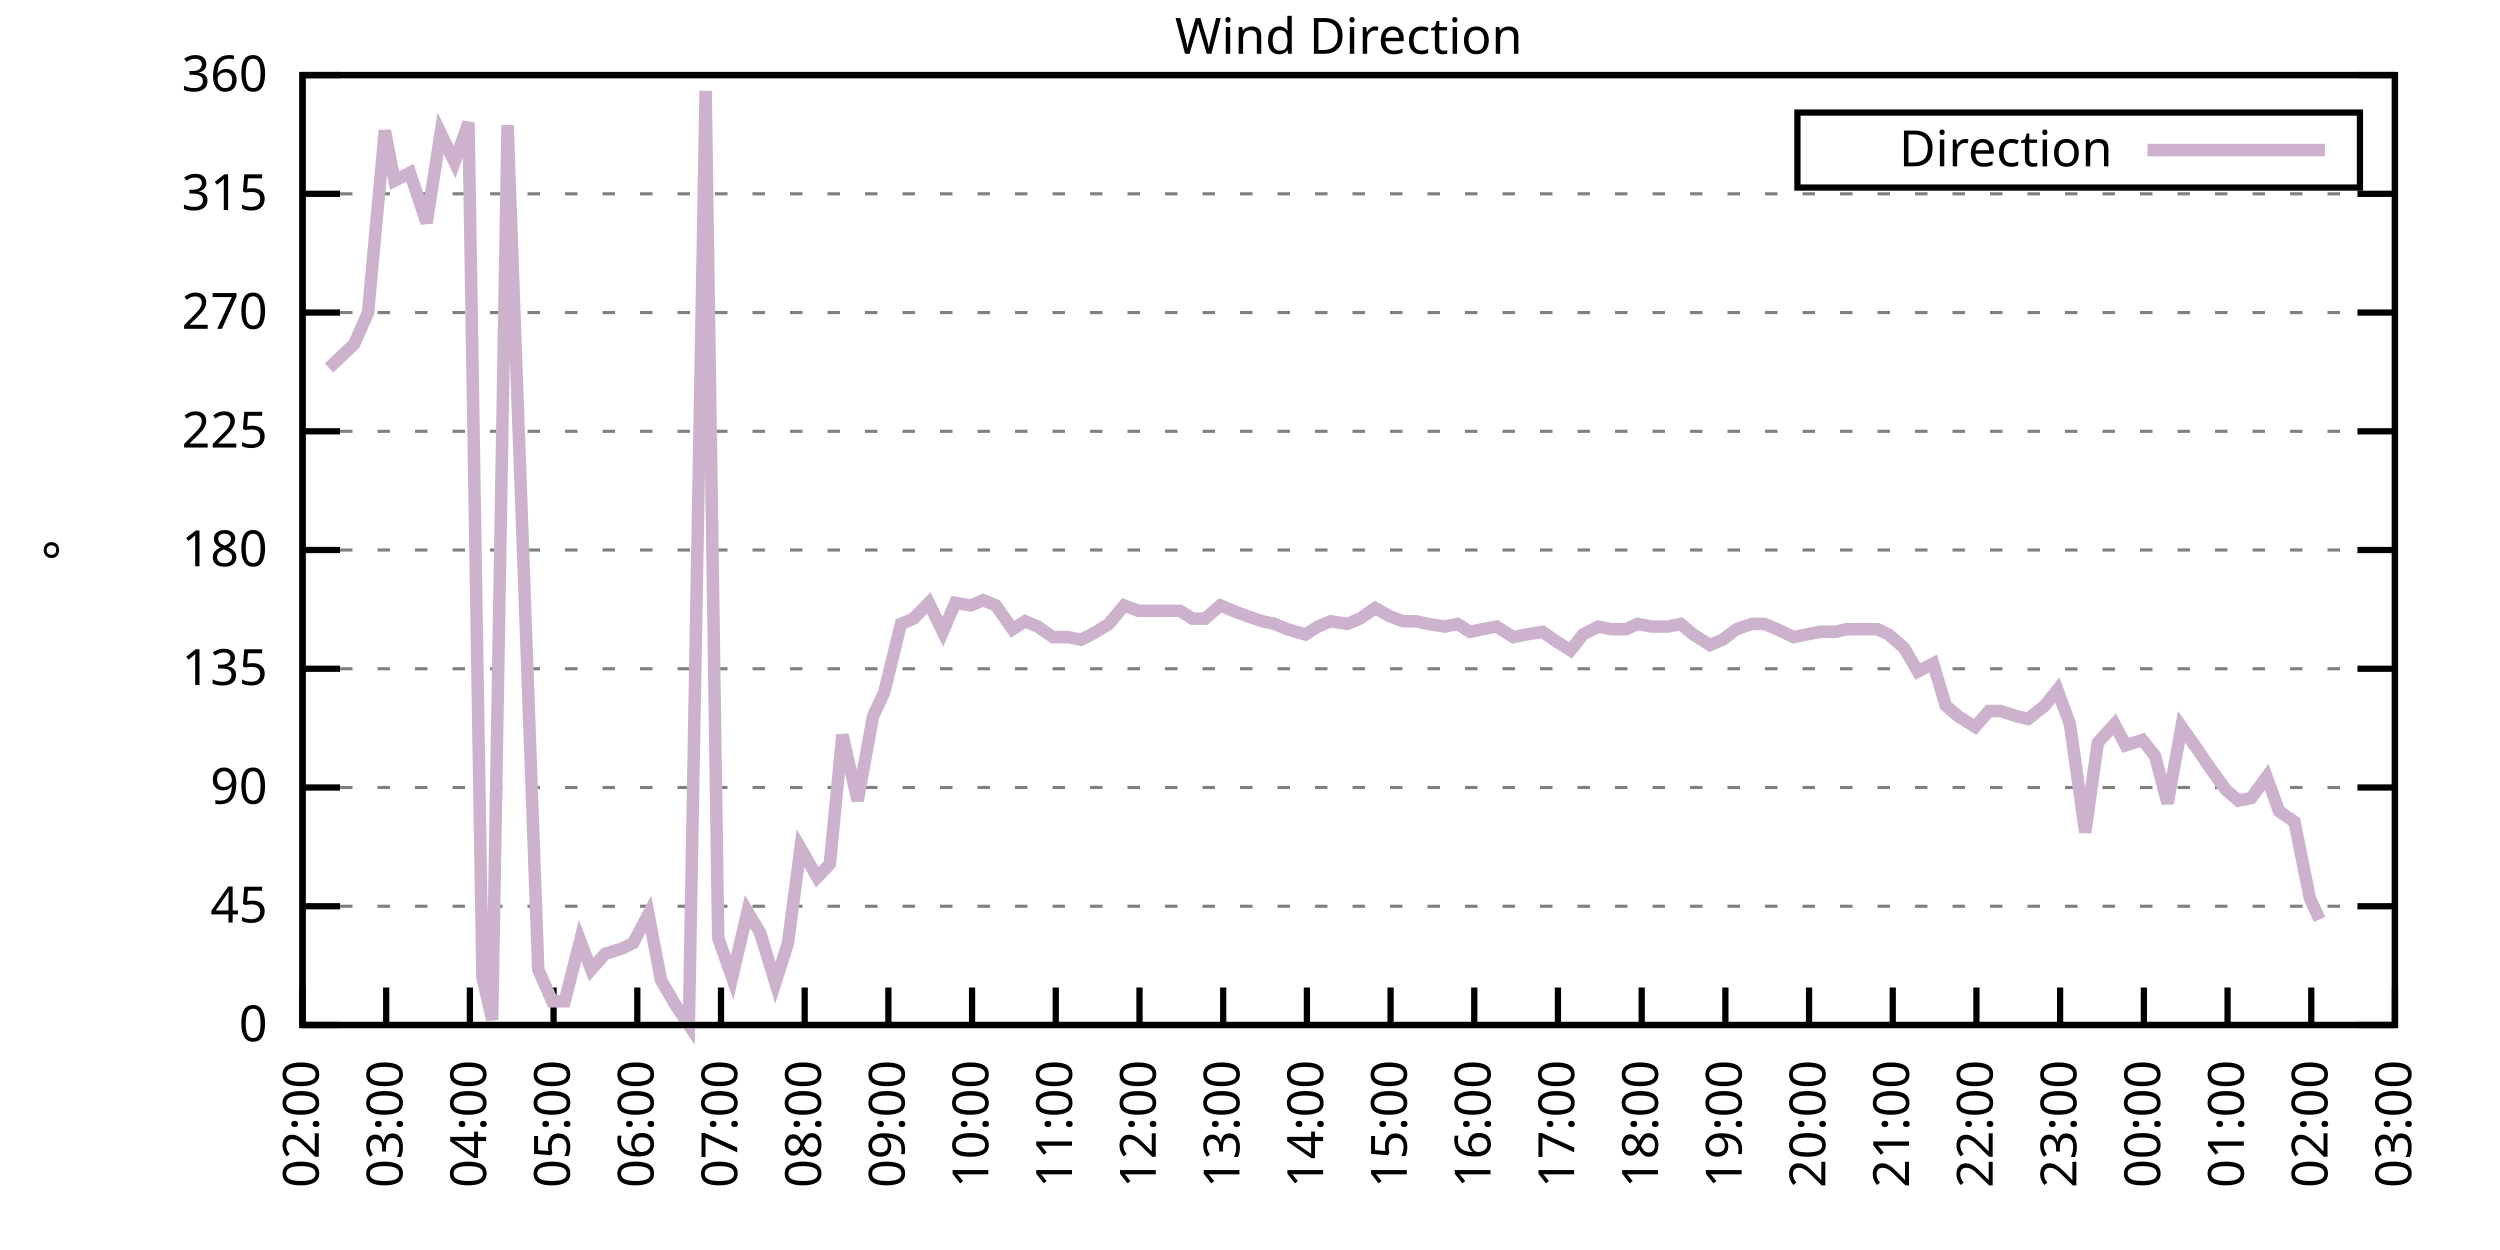
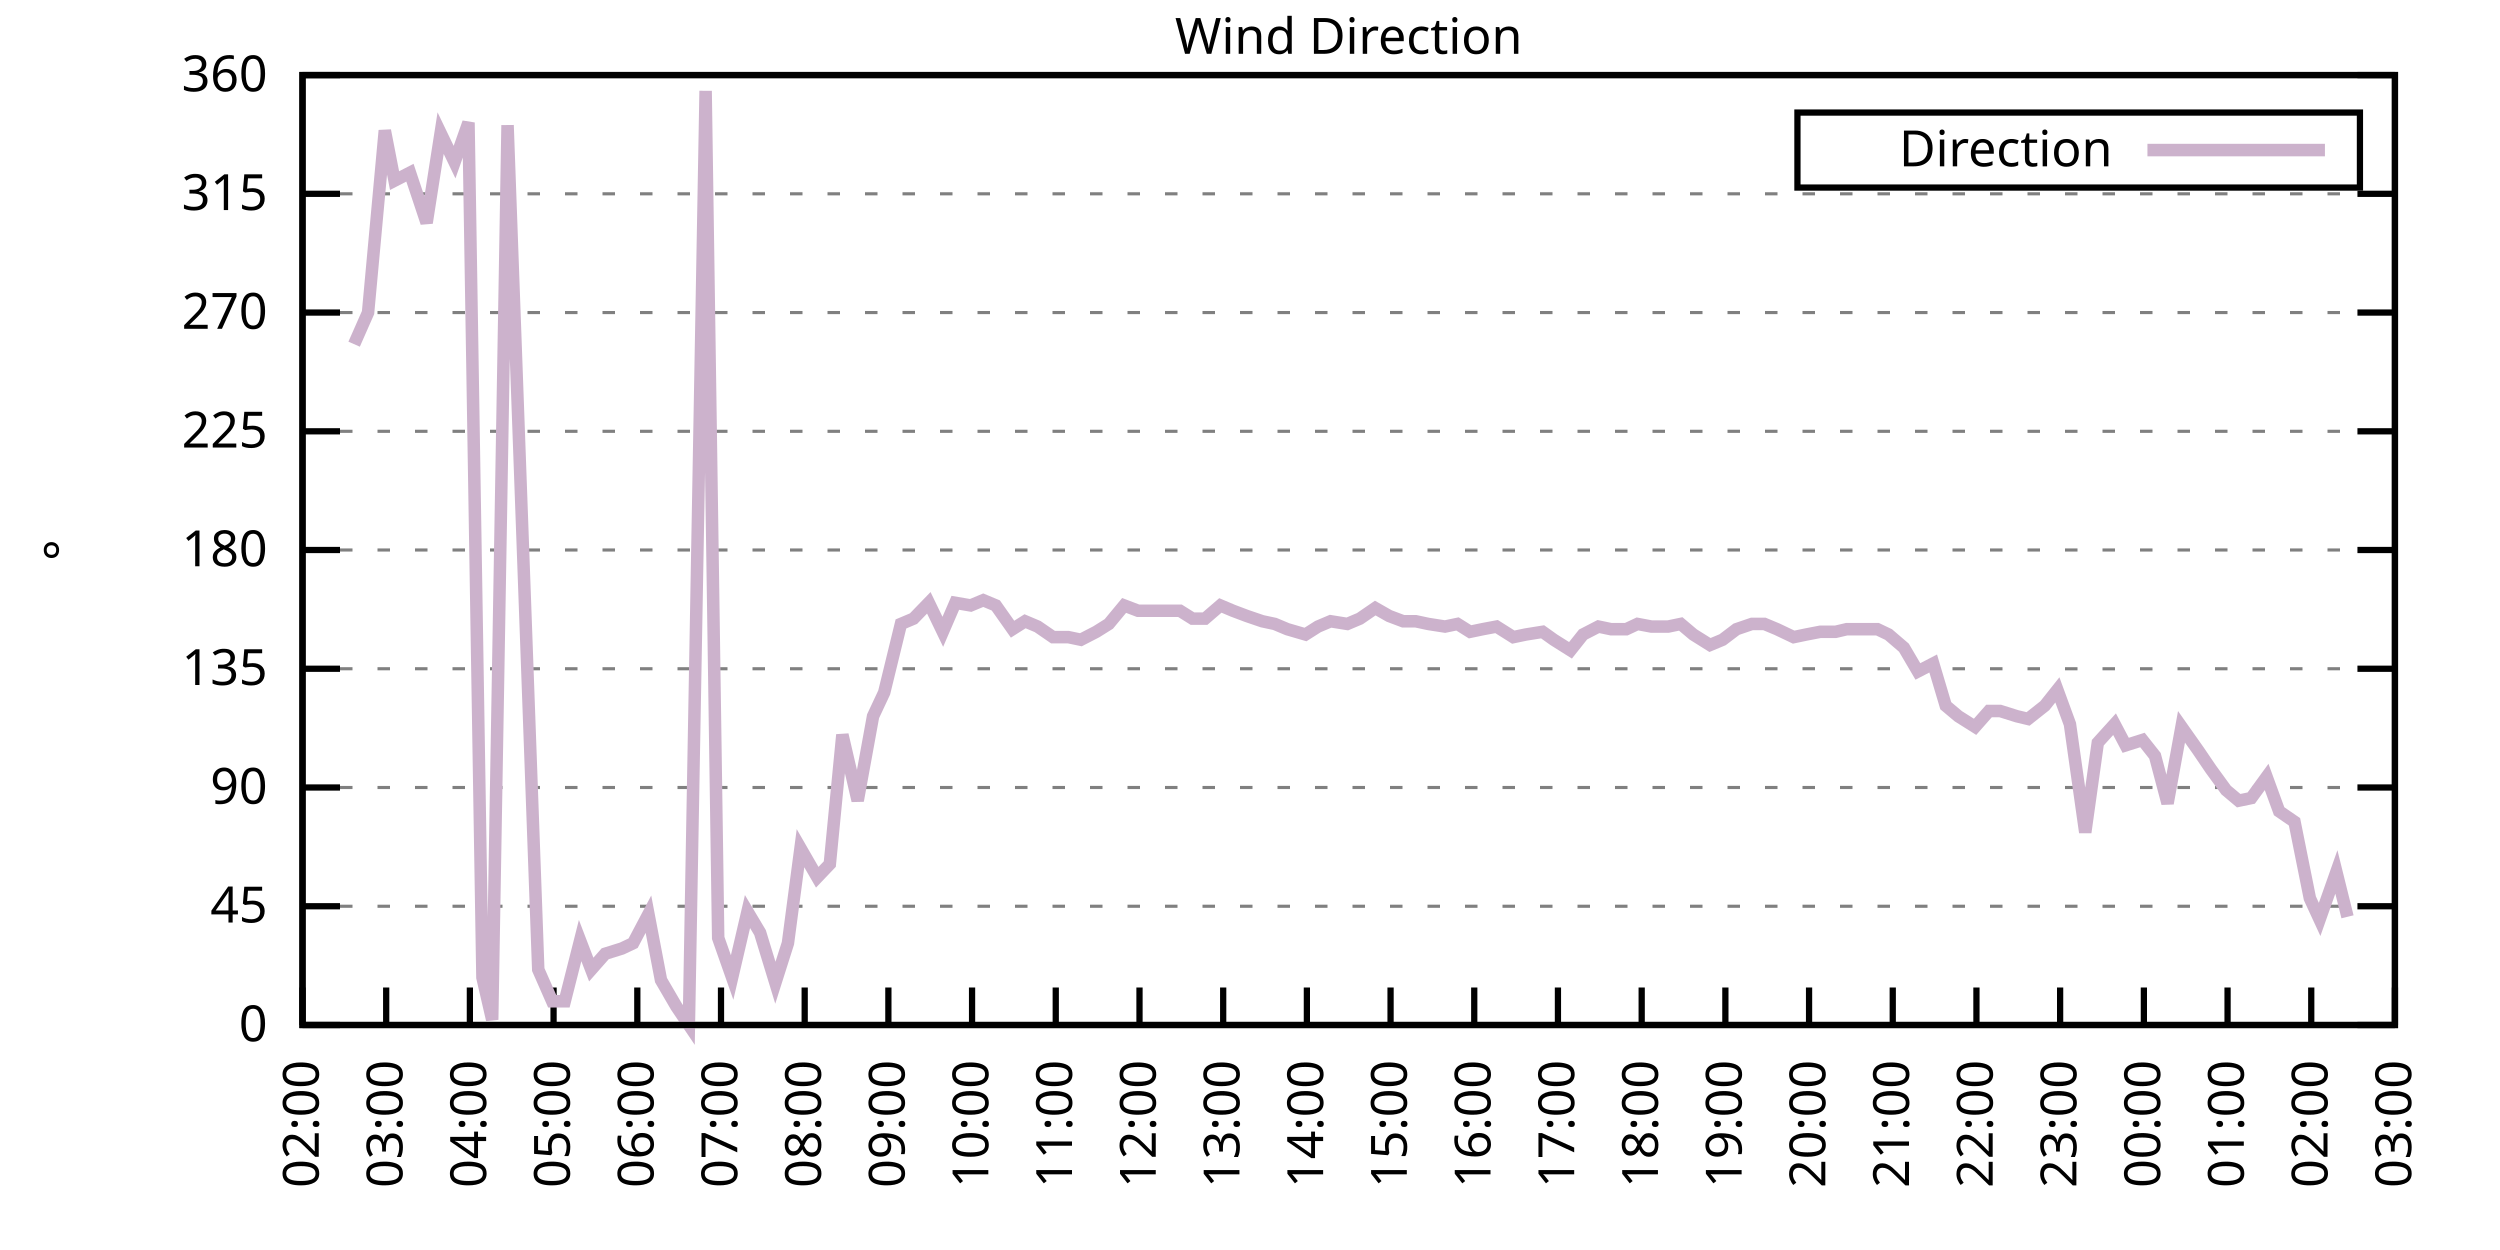
<svg xmlns="http://www.w3.org/2000/svg" xmlns:xlink="http://www.w3.org/1999/xlink" width="400" height="200" viewBox="0 0 400 200">
  <g id="gnuplot_canvas">
    <rect x="0" y="0" width="400" height="200" fill="none" />
    <defs>
      <circle id="gpDot" r="0.5" stroke-width="0.5" stroke="currentColor" />
      <path id="gpPt0" stroke-width="0.333" stroke="currentColor" d="M-1,0 h2 M0,-1 v2" />
      <path id="gpPt1" stroke-width="0.333" stroke="currentColor" d="M-1,-1 L1,1 M1,-1 L-1,1" />
      <path id="gpPt2" stroke-width="0.333" stroke="currentColor" d="M-1,0 L1,0 M0,-1 L0,1 M-1,-1 L1,1 M-1,1 L1,-1" />
      <rect id="gpPt3" stroke-width="0.333" stroke="currentColor" x="-1" y="-1" width="2" height="2" />
      <rect id="gpPt4" stroke-width="0.333" stroke="currentColor" fill="currentColor" x="-1" y="-1" width="2" height="2" />
      <circle id="gpPt5" stroke-width="0.333" stroke="currentColor" cx="0" cy="0" r="1" />
      <use xlink:href="#gpPt5" id="gpPt6" fill="currentColor" stroke="none" />
      <path id="gpPt7" stroke-width="0.333" stroke="currentColor" d="M0,-1.33 L-1.33,0.67 L1.33,0.67 z" />
      <use xlink:href="#gpPt7" id="gpPt8" fill="currentColor" stroke="none" />
      <use xlink:href="#gpPt7" id="gpPt9" stroke="currentColor" transform="rotate(180)" />
      <use xlink:href="#gpPt9" id="gpPt10" fill="currentColor" stroke="none" />
      <use xlink:href="#gpPt3" id="gpPt11" stroke="currentColor" transform="rotate(45)" />
      <use xlink:href="#gpPt11" id="gpPt12" fill="currentColor" stroke="none" />
      <path id="gpPt13" stroke-width="0.333" stroke="currentColor" d="M0,1.330 L1.265,0.411 L0.782,-1.067 L-0.782,-1.076 L-1.265,0.411 z" />
      <use xlink:href="#gpPt13" id="gpPt14" fill="currentColor" stroke="none" />
      <filter id="textbox" filterUnits="objectBoundingBox" x="0" y="0" height="1" width="1">
        <feFlood flood-color="white" flood-opacity="1" result="bgnd" />
        <feComposite in="SourceGraphic" in2="bgnd" operator="atop" />
      </filter>
      <filter id="greybox" filterUnits="objectBoundingBox" x="0" y="0" height="1" width="1">
        <feFlood flood-color="lightgrey" flood-opacity="1" result="grey" />
        <feComposite in="SourceGraphic" in2="grey" operator="atop" />
      </filter>
    </defs>
    <g fill="none" color="white" stroke="currentColor" stroke-width="1.00" stroke-linecap="butt" stroke-linejoin="miter">
</g>
    <g fill="none" color="black" stroke="currentColor" stroke-width="1.00" stroke-linecap="butt" stroke-linejoin="miter">
      <g stroke="none" shape-rendering="crispEdges">
        <polygon fill="rgb(255, 255, 255)" points="48.40,164.00 383.18,164.00 383.18,12.02 48.40,12.02 " />
      </g>
    </g>
    <g fill="none" color="black" stroke="currentColor" stroke-width="1.00" stroke-linecap="butt" stroke-linejoin="miter">
</g>
    <g fill="none" color="black" stroke="black" stroke-width="0.50" stroke-linecap="butt" stroke-linejoin="miter">
</g>
    <g fill="none" color="gray" stroke="currentColor" stroke-width="0.50" stroke-linecap="butt" stroke-linejoin="miter">
      <path stroke="gray" stroke-dasharray="2,4" class="gridline" d="M48.40,164.00 L383.19,164.00  " />
    </g>
    <g fill="none" color="gray" stroke="gray" stroke-width="1.00" stroke-linecap="butt" stroke-linejoin="miter">
</g>
    <g fill="none" color="black" stroke="currentColor" stroke-width="1.00" stroke-linecap="butt" stroke-linejoin="miter">
      <path stroke="black" d="M48.40,164.00 L54.40,164.00 M383.19,164.00 L377.19,164.00  " />
      <g transform="translate(42.80,166.60)" stroke="none" fill="black" font-family="Sans" font-size="8.00" text-anchor="end">
        <text>
          <tspan font-family="Sans"> 0</tspan>
        </text>
      </g>
    </g>
    <g fill="none" color="black" stroke="currentColor" stroke-width="1.00" stroke-linecap="butt" stroke-linejoin="miter">
</g>
    <g fill="none" color="black" stroke="black" stroke-width="0.50" stroke-linecap="butt" stroke-linejoin="miter">
</g>
    <g fill="none" color="gray" stroke="currentColor" stroke-width="0.50" stroke-linecap="butt" stroke-linejoin="miter">
      <path stroke="gray" stroke-dasharray="2,4" class="gridline" d="M48.40,145.00 L383.19,145.00  " />
    </g>
    <g fill="none" color="gray" stroke="gray" stroke-width="1.00" stroke-linecap="butt" stroke-linejoin="miter">
</g>
    <g fill="none" color="black" stroke="currentColor" stroke-width="1.00" stroke-linecap="butt" stroke-linejoin="miter">
      <path stroke="black" d="M48.40,145.00 L54.40,145.00 M383.19,145.00 L377.19,145.00  " />
      <g transform="translate(42.80,147.60)" stroke="none" fill="black" font-family="Sans" font-size="8.00" text-anchor="end">
        <text>
          <tspan font-family="Sans"> 45</tspan>
        </text>
      </g>
    </g>
    <g fill="none" color="black" stroke="currentColor" stroke-width="1.00" stroke-linecap="butt" stroke-linejoin="miter">
</g>
    <g fill="none" color="black" stroke="black" stroke-width="0.50" stroke-linecap="butt" stroke-linejoin="miter">
</g>
    <g fill="none" color="gray" stroke="currentColor" stroke-width="0.50" stroke-linecap="butt" stroke-linejoin="miter">
      <path stroke="gray" stroke-dasharray="2,4" class="gridline" d="M48.40,126.00 L383.19,126.00  " />
    </g>
    <g fill="none" color="gray" stroke="gray" stroke-width="1.00" stroke-linecap="butt" stroke-linejoin="miter">
</g>
    <g fill="none" color="black" stroke="currentColor" stroke-width="1.00" stroke-linecap="butt" stroke-linejoin="miter">
      <path stroke="black" d="M48.40,126.00 L54.40,126.00 M383.19,126.00 L377.19,126.00  " />
      <g transform="translate(42.80,128.60)" stroke="none" fill="black" font-family="Sans" font-size="8.00" text-anchor="end">
        <text>
          <tspan font-family="Sans"> 90</tspan>
        </text>
      </g>
    </g>
    <g fill="none" color="black" stroke="currentColor" stroke-width="1.00" stroke-linecap="butt" stroke-linejoin="miter">
</g>
    <g fill="none" color="black" stroke="black" stroke-width="0.50" stroke-linecap="butt" stroke-linejoin="miter">
</g>
    <g fill="none" color="gray" stroke="currentColor" stroke-width="0.50" stroke-linecap="butt" stroke-linejoin="miter">
      <path stroke="gray" stroke-dasharray="2,4" class="gridline" d="M48.40,107.00 L383.19,107.00  " />
    </g>
    <g fill="none" color="gray" stroke="gray" stroke-width="1.00" stroke-linecap="butt" stroke-linejoin="miter">
</g>
    <g fill="none" color="black" stroke="currentColor" stroke-width="1.00" stroke-linecap="butt" stroke-linejoin="miter">
      <path stroke="black" d="M48.40,107.00 L54.40,107.00 M383.19,107.00 L377.19,107.00  " />
      <g transform="translate(42.80,109.60)" stroke="none" fill="black" font-family="Sans" font-size="8.00" text-anchor="end">
        <text>
          <tspan font-family="Sans"> 135</tspan>
        </text>
      </g>
    </g>
    <g fill="none" color="black" stroke="currentColor" stroke-width="1.00" stroke-linecap="butt" stroke-linejoin="miter">
</g>
    <g fill="none" color="black" stroke="black" stroke-width="0.50" stroke-linecap="butt" stroke-linejoin="miter">
</g>
    <g fill="none" color="gray" stroke="currentColor" stroke-width="0.50" stroke-linecap="butt" stroke-linejoin="miter">
      <path stroke="gray" stroke-dasharray="2,4" class="gridline" d="M48.40,88.00 L383.19,88.00  " />
    </g>
    <g fill="none" color="gray" stroke="gray" stroke-width="1.00" stroke-linecap="butt" stroke-linejoin="miter">
</g>
    <g fill="none" color="black" stroke="currentColor" stroke-width="1.00" stroke-linecap="butt" stroke-linejoin="miter">
      <path stroke="black" d="M48.40,88.00 L54.40,88.00 M383.19,88.00 L377.19,88.00  " />
      <g transform="translate(42.80,90.60)" stroke="none" fill="black" font-family="Sans" font-size="8.00" text-anchor="end">
        <text>
          <tspan font-family="Sans"> 180</tspan>
        </text>
      </g>
    </g>
    <g fill="none" color="black" stroke="currentColor" stroke-width="1.00" stroke-linecap="butt" stroke-linejoin="miter">
</g>
    <g fill="none" color="black" stroke="black" stroke-width="0.50" stroke-linecap="butt" stroke-linejoin="miter">
</g>
    <g fill="none" color="gray" stroke="currentColor" stroke-width="0.50" stroke-linecap="butt" stroke-linejoin="miter">
      <path stroke="gray" stroke-dasharray="2,4" class="gridline" d="M48.40,69.01 L383.19,69.01  " />
    </g>
    <g fill="none" color="gray" stroke="gray" stroke-width="1.00" stroke-linecap="butt" stroke-linejoin="miter">
</g>
    <g fill="none" color="black" stroke="currentColor" stroke-width="1.00" stroke-linecap="butt" stroke-linejoin="miter">
      <path stroke="black" d="M48.40,69.01 L54.40,69.01 M383.19,69.01 L377.19,69.01  " />
      <g transform="translate(42.80,71.61)" stroke="none" fill="black" font-family="Sans" font-size="8.00" text-anchor="end">
        <text>
          <tspan font-family="Sans"> 225</tspan>
        </text>
      </g>
    </g>
    <g fill="none" color="black" stroke="currentColor" stroke-width="1.00" stroke-linecap="butt" stroke-linejoin="miter">
</g>
    <g fill="none" color="black" stroke="black" stroke-width="0.50" stroke-linecap="butt" stroke-linejoin="miter">
</g>
    <g fill="none" color="gray" stroke="currentColor" stroke-width="0.50" stroke-linecap="butt" stroke-linejoin="miter">
      <path stroke="gray" stroke-dasharray="2,4" class="gridline" d="M48.40,50.01 L383.19,50.01  " />
    </g>
    <g fill="none" color="gray" stroke="gray" stroke-width="1.00" stroke-linecap="butt" stroke-linejoin="miter">
</g>
    <g fill="none" color="black" stroke="currentColor" stroke-width="1.00" stroke-linecap="butt" stroke-linejoin="miter">
      <path stroke="black" d="M48.40,50.01 L54.40,50.01 M383.19,50.01 L377.19,50.01  " />
      <g transform="translate(42.80,52.61)" stroke="none" fill="black" font-family="Sans" font-size="8.00" text-anchor="end">
        <text>
          <tspan font-family="Sans"> 270</tspan>
        </text>
      </g>
    </g>
    <g fill="none" color="black" stroke="currentColor" stroke-width="1.00" stroke-linecap="butt" stroke-linejoin="miter">
</g>
    <g fill="none" color="black" stroke="black" stroke-width="0.50" stroke-linecap="butt" stroke-linejoin="miter">
</g>
    <g fill="none" color="gray" stroke="currentColor" stroke-width="0.50" stroke-linecap="butt" stroke-linejoin="miter">
      <path stroke="gray" stroke-dasharray="2,4" class="gridline" d="M48.40,31.01 L383.19,31.01  " />
    </g>
    <g fill="none" color="gray" stroke="gray" stroke-width="1.00" stroke-linecap="butt" stroke-linejoin="miter">
</g>
    <g fill="none" color="black" stroke="currentColor" stroke-width="1.00" stroke-linecap="butt" stroke-linejoin="miter">
      <path stroke="black" d="M48.40,31.01 L54.40,31.01 M383.19,31.01 L377.19,31.01  " />
      <g transform="translate(42.80,33.61)" stroke="none" fill="black" font-family="Sans" font-size="8.00" text-anchor="end">
        <text>
          <tspan font-family="Sans"> 315</tspan>
        </text>
      </g>
    </g>
    <g fill="none" color="black" stroke="currentColor" stroke-width="1.00" stroke-linecap="butt" stroke-linejoin="miter">
</g>
    <g fill="none" color="black" stroke="black" stroke-width="0.50" stroke-linecap="butt" stroke-linejoin="miter">
</g>
    <g fill="none" color="gray" stroke="currentColor" stroke-width="0.50" stroke-linecap="butt" stroke-linejoin="miter">
      <path stroke="gray" stroke-dasharray="2,4" class="gridline" d="M48.40,12.01 L383.19,12.01  " />
    </g>
    <g fill="none" color="gray" stroke="gray" stroke-width="1.00" stroke-linecap="butt" stroke-linejoin="miter">
</g>
    <g fill="none" color="black" stroke="currentColor" stroke-width="1.00" stroke-linecap="butt" stroke-linejoin="miter">
      <path stroke="black" d="M48.40,12.01 L54.40,12.01 M383.19,12.01 L377.19,12.01  " />
      <g transform="translate(42.80,14.61)" stroke="none" fill="black" font-family="Sans" font-size="8.00" text-anchor="end">
        <text>
          <tspan font-family="Sans"> 360</tspan>
        </text>
      </g>
    </g>
    <g fill="none" color="black" stroke="currentColor" stroke-width="1.00" stroke-linecap="butt" stroke-linejoin="miter">
      <path stroke="black" d="M48.40,164.00 L48.40,158.00  " />
      <g transform="translate(51.00,169.60) rotate(270.00)" stroke="none" fill="black" font-family="Sans" font-size="8.00" text-anchor="end">
        <text>
          <tspan font-family="Sans">02:00</tspan>
        </text>
      </g>
    </g>
    <g fill="none" color="black" stroke="currentColor" stroke-width="1.00" stroke-linecap="butt" stroke-linejoin="miter">
      <path stroke="black" d="M61.79,164.00 L61.79,158.00  " />
      <g transform="translate(64.39,169.60) rotate(270.00)" stroke="none" fill="black" font-family="Sans" font-size="8.00" text-anchor="end">
        <text>
          <tspan font-family="Sans">03:00</tspan>
        </text>
      </g>
    </g>
    <g fill="none" color="black" stroke="currentColor" stroke-width="1.00" stroke-linecap="butt" stroke-linejoin="miter">
      <path stroke="black" d="M75.18,164.00 L75.18,158.00  " />
      <g transform="translate(77.78,169.60) rotate(270.00)" stroke="none" fill="black" font-family="Sans" font-size="8.00" text-anchor="end">
        <text>
          <tspan font-family="Sans">04:00</tspan>
        </text>
      </g>
    </g>
    <g fill="none" color="black" stroke="currentColor" stroke-width="1.00" stroke-linecap="butt" stroke-linejoin="miter">
      <path stroke="black" d="M88.57,164.00 L88.57,158.00  " />
      <g transform="translate(91.17,169.60) rotate(270.00)" stroke="none" fill="black" font-family="Sans" font-size="8.00" text-anchor="end">
        <text>
          <tspan font-family="Sans">05:00</tspan>
        </text>
      </g>
    </g>
    <g fill="none" color="black" stroke="currentColor" stroke-width="1.00" stroke-linecap="butt" stroke-linejoin="miter">
      <path stroke="black" d="M101.97,164.00 L101.97,158.00  " />
      <g transform="translate(104.57,169.60) rotate(270.00)" stroke="none" fill="black" font-family="Sans" font-size="8.00" text-anchor="end">
        <text>
          <tspan font-family="Sans">06:00</tspan>
        </text>
      </g>
    </g>
    <g fill="none" color="black" stroke="currentColor" stroke-width="1.00" stroke-linecap="butt" stroke-linejoin="miter">
      <path stroke="black" d="M115.36,164.00 L115.36,158.00  " />
      <g transform="translate(117.96,169.60) rotate(270.00)" stroke="none" fill="black" font-family="Sans" font-size="8.00" text-anchor="end">
        <text>
          <tspan font-family="Sans">07:00</tspan>
        </text>
      </g>
    </g>
    <g fill="none" color="black" stroke="currentColor" stroke-width="1.00" stroke-linecap="butt" stroke-linejoin="miter">
      <path stroke="black" d="M128.75,164.00 L128.75,158.00  " />
      <g transform="translate(131.35,169.60) rotate(270.00)" stroke="none" fill="black" font-family="Sans" font-size="8.00" text-anchor="end">
        <text>
          <tspan font-family="Sans">08:00</tspan>
        </text>
      </g>
    </g>
    <g fill="none" color="black" stroke="currentColor" stroke-width="1.00" stroke-linecap="butt" stroke-linejoin="miter">
      <path stroke="black" d="M142.14,164.00 L142.14,158.00  " />
      <g transform="translate(144.74,169.60) rotate(270.00)" stroke="none" fill="black" font-family="Sans" font-size="8.00" text-anchor="end">
        <text>
          <tspan font-family="Sans">09:00</tspan>
        </text>
      </g>
    </g>
    <g fill="none" color="black" stroke="currentColor" stroke-width="1.00" stroke-linecap="butt" stroke-linejoin="miter">
      <path stroke="black" d="M155.53,164.00 L155.53,158.00  " />
      <g transform="translate(158.13,169.60) rotate(270.00)" stroke="none" fill="black" font-family="Sans" font-size="8.00" text-anchor="end">
        <text>
          <tspan font-family="Sans">10:00</tspan>
        </text>
      </g>
    </g>
    <g fill="none" color="black" stroke="currentColor" stroke-width="1.00" stroke-linecap="butt" stroke-linejoin="miter">
      <path stroke="black" d="M168.92,164.00 L168.92,158.00  " />
      <g transform="translate(171.52,169.60) rotate(270.00)" stroke="none" fill="black" font-family="Sans" font-size="8.00" text-anchor="end">
        <text>
          <tspan font-family="Sans">11:00</tspan>
        </text>
      </g>
    </g>
    <g fill="none" color="black" stroke="currentColor" stroke-width="1.00" stroke-linecap="butt" stroke-linejoin="miter">
      <path stroke="black" d="M182.32,164.00 L182.32,158.00  " />
      <g transform="translate(184.92,169.60) rotate(270.00)" stroke="none" fill="black" font-family="Sans" font-size="8.00" text-anchor="end">
        <text>
          <tspan font-family="Sans">12:00</tspan>
        </text>
      </g>
    </g>
    <g fill="none" color="black" stroke="currentColor" stroke-width="1.00" stroke-linecap="butt" stroke-linejoin="miter">
      <path stroke="black" d="M195.71,164.00 L195.71,158.00  " />
      <g transform="translate(198.31,169.60) rotate(270.00)" stroke="none" fill="black" font-family="Sans" font-size="8.00" text-anchor="end">
        <text>
          <tspan font-family="Sans">13:00</tspan>
        </text>
      </g>
    </g>
    <g fill="none" color="black" stroke="currentColor" stroke-width="1.00" stroke-linecap="butt" stroke-linejoin="miter">
      <path stroke="black" d="M209.10,164.00 L209.10,158.00  " />
      <g transform="translate(211.70,169.60) rotate(270.00)" stroke="none" fill="black" font-family="Sans" font-size="8.00" text-anchor="end">
        <text>
          <tspan font-family="Sans">14:00</tspan>
        </text>
      </g>
    </g>
    <g fill="none" color="black" stroke="currentColor" stroke-width="1.00" stroke-linecap="butt" stroke-linejoin="miter">
      <path stroke="black" d="M222.49,164.00 L222.49,158.00  " />
      <g transform="translate(225.09,169.60) rotate(270.00)" stroke="none" fill="black" font-family="Sans" font-size="8.00" text-anchor="end">
        <text>
          <tspan font-family="Sans">15:00</tspan>
        </text>
      </g>
    </g>
    <g fill="none" color="black" stroke="currentColor" stroke-width="1.00" stroke-linecap="butt" stroke-linejoin="miter">
      <path stroke="black" d="M235.88,164.00 L235.88,158.00  " />
      <g transform="translate(238.48,169.60) rotate(270.00)" stroke="none" fill="black" font-family="Sans" font-size="8.00" text-anchor="end">
        <text>
          <tspan font-family="Sans">16:00</tspan>
        </text>
      </g>
    </g>
    <g fill="none" color="black" stroke="currentColor" stroke-width="1.00" stroke-linecap="butt" stroke-linejoin="miter">
      <path stroke="black" d="M249.27,164.00 L249.27,158.00  " />
      <g transform="translate(251.87,169.60) rotate(270.00)" stroke="none" fill="black" font-family="Sans" font-size="8.00" text-anchor="end">
        <text>
          <tspan font-family="Sans">17:00</tspan>
        </text>
      </g>
    </g>
    <g fill="none" color="black" stroke="currentColor" stroke-width="1.00" stroke-linecap="butt" stroke-linejoin="miter">
      <path stroke="black" d="M262.67,164.00 L262.67,158.00  " />
      <g transform="translate(265.27,169.60) rotate(270.00)" stroke="none" fill="black" font-family="Sans" font-size="8.00" text-anchor="end">
        <text>
          <tspan font-family="Sans">18:00</tspan>
        </text>
      </g>
    </g>
    <g fill="none" color="black" stroke="currentColor" stroke-width="1.00" stroke-linecap="butt" stroke-linejoin="miter">
      <path stroke="black" d="M276.06,164.00 L276.06,158.00  " />
      <g transform="translate(278.66,169.60) rotate(270.00)" stroke="none" fill="black" font-family="Sans" font-size="8.00" text-anchor="end">
        <text>
          <tspan font-family="Sans">19:00</tspan>
        </text>
      </g>
    </g>
    <g fill="none" color="black" stroke="currentColor" stroke-width="1.00" stroke-linecap="butt" stroke-linejoin="miter">
      <path stroke="black" d="M289.45,164.00 L289.45,158.00  " />
      <g transform="translate(292.05,169.60) rotate(270.00)" stroke="none" fill="black" font-family="Sans" font-size="8.00" text-anchor="end">
        <text>
          <tspan font-family="Sans">20:00</tspan>
        </text>
      </g>
    </g>
    <g fill="none" color="black" stroke="currentColor" stroke-width="1.00" stroke-linecap="butt" stroke-linejoin="miter">
      <path stroke="black" d="M302.84,164.00 L302.84,158.00  " />
      <g transform="translate(305.44,169.60) rotate(270.00)" stroke="none" fill="black" font-family="Sans" font-size="8.00" text-anchor="end">
        <text>
          <tspan font-family="Sans">21:00</tspan>
        </text>
      </g>
    </g>
    <g fill="none" color="black" stroke="currentColor" stroke-width="1.00" stroke-linecap="butt" stroke-linejoin="miter">
      <path stroke="black" d="M316.23,164.00 L316.23,158.00  " />
      <g transform="translate(318.83,169.60) rotate(270.00)" stroke="none" fill="black" font-family="Sans" font-size="8.00" text-anchor="end">
        <text>
          <tspan font-family="Sans">22:00</tspan>
        </text>
      </g>
    </g>
    <g fill="none" color="black" stroke="currentColor" stroke-width="1.00" stroke-linecap="butt" stroke-linejoin="miter">
      <path stroke="black" d="M329.62,164.00 L329.62,158.00  " />
      <g transform="translate(332.22,169.60) rotate(270.00)" stroke="none" fill="black" font-family="Sans" font-size="8.00" text-anchor="end">
        <text>
          <tspan font-family="Sans">23:00</tspan>
        </text>
      </g>
    </g>
    <g fill="none" color="black" stroke="currentColor" stroke-width="1.00" stroke-linecap="butt" stroke-linejoin="miter">
      <path stroke="black" d="M343.02,164.00 L343.02,158.00  " />
      <g transform="translate(345.62,169.60) rotate(270.00)" stroke="none" fill="black" font-family="Sans" font-size="8.00" text-anchor="end">
        <text>
          <tspan font-family="Sans">00:00</tspan>
        </text>
      </g>
    </g>
    <g fill="none" color="black" stroke="currentColor" stroke-width="1.00" stroke-linecap="butt" stroke-linejoin="miter">
      <path stroke="black" d="M356.41,164.00 L356.41,158.00  " />
      <g transform="translate(359.01,169.60) rotate(270.00)" stroke="none" fill="black" font-family="Sans" font-size="8.00" text-anchor="end">
        <text>
          <tspan font-family="Sans">01:00</tspan>
        </text>
      </g>
    </g>
    <g fill="none" color="black" stroke="currentColor" stroke-width="1.00" stroke-linecap="butt" stroke-linejoin="miter">
      <path stroke="black" d="M369.80,164.00 L369.80,158.00  " />
      <g transform="translate(372.40,169.60) rotate(270.00)" stroke="none" fill="black" font-family="Sans" font-size="8.00" text-anchor="end">
        <text>
          <tspan font-family="Sans">02:00</tspan>
        </text>
      </g>
    </g>
    <g fill="none" color="black" stroke="currentColor" stroke-width="1.00" stroke-linecap="butt" stroke-linejoin="miter">
      <path stroke="black" d="M383.19,164.00 L383.19,158.00  " />
      <g transform="translate(385.79,169.60) rotate(270.00)" stroke="none" fill="black" font-family="Sans" font-size="8.00" text-anchor="end">
        <text>
          <tspan font-family="Sans">03:00</tspan>
        </text>
      </g>
    </g>
    <g fill="none" color="black" stroke="currentColor" stroke-width="1.00" stroke-linecap="butt" stroke-linejoin="miter">
</g>
    <g fill="none" color="black" stroke="currentColor" stroke-width="1.00" stroke-linecap="butt" stroke-linejoin="miter">
      <path stroke="black" d="M48.40,12.01 L48.40,164.00 L383.19,164.00 L383.19,12.01 L48.40,12.01 Z  " />
    </g>
    <g fill="none" color="black" stroke="currentColor" stroke-width="1.00" stroke-linecap="butt" stroke-linejoin="miter">
</g>
    <g fill="none" color="black" stroke="currentColor" stroke-width="1.00" stroke-linecap="butt" stroke-linejoin="miter">
      <path stroke="black" d="M287.59,30.01 L287.59,18.01 L377.59,18.01 L377.59,30.01 L287.59,30.01 Z  " />
    </g>
    <g id="Wind_direction_plot_1">
      <g fill="none" color="white" stroke="black" stroke-width="2.00" stroke-linecap="butt" stroke-linejoin="miter">
</g>
      <g fill="none" color="black" stroke="currentColor" stroke-width="2.00" stroke-linecap="butt" stroke-linejoin="miter">
        <g transform="translate(337.99,26.61)" stroke="none" fill="black" font-family="Sans" font-size="8.00" text-anchor="end">
          <text>
            <tspan font-family="Sans">Direction</tspan>
          </text>
        </g>
      </g>
      <g fill="none" color="black" stroke="currentColor" stroke-width="2.00" stroke-linecap="butt" stroke-linejoin="miter">
-         <path stroke="rgb(204, 178, 204)" d="M343.59,24.01 L371.99,24.01 M52.64,58.87 L56.66,55.07 L58.89,50.01 L61.57,20.88 L63.13,28.90 L65.59,27.63   L68.26,35.65 L70.50,21.30 L72.73,25.94 L74.96,19.61 L77.19,156.40 L78.75,163.16 L81.21,20.03 L86.12,155.13   L88.35,160.20 L90.36,160.20 L92.82,150.49 L94.60,155.13 L96.83,152.60 L99.51,151.76 L101.30,150.91 L103.75,146.27   L105.76,156.82 L108.22,161.04 L110.22,164.00 L112.90,14.54 L114.91,150.07 L117.14,156.40 L119.60,145.85 L121.61,149.22   L124.06,157.24 L126.07,150.91 L128.08,135.71 L130.76,140.36 L132.77,138.25 L134.78,117.56 L137.23,128.11 L139.69,114.60   L141.47,110.80 L144.15,99.83 L146.16,98.98 L148.61,96.45 L150.85,101.09 L152.85,96.45 L155.31,96.87 L157.32,96.03   L159.33,96.87 L162.01,100.67 L164.01,99.40 L166.02,100.25 L168.48,101.94 L170.93,101.94 L172.94,102.36 L175.40,101.09   L177.41,99.83 L179.86,96.87 L182.09,97.72 L184.10,97.72 L186.11,97.72 L188.79,97.72 L190.80,98.98 L192.81,98.98   L195.26,96.87 L197.27,97.72 L199.50,98.56 L201.96,99.40 L203.97,99.83 L205.97,100.67 L208.88,101.52 L210.88,100.25   L212.89,99.40 L215.57,99.83 L217.58,98.98 L220.04,97.29 L222.27,98.56 L224.50,99.40 L226.51,99.40 L228.52,99.83   L231.20,100.25 L233.20,99.83 L235.21,101.09 L237.22,100.67 L239.45,100.25 L242.13,101.94 L244.14,101.52 L246.82,101.09   L248.60,102.36 L251.28,104.05 L253.29,101.52 L255.75,100.25 L257.76,100.67 L260.21,100.67 L262.00,99.83 L264.23,100.25   L266.91,100.25 L268.92,99.83 L270.92,101.52 L273.60,103.20 L275.61,102.36 L277.84,100.67 L280.30,99.83 L282.31,99.83   L284.32,100.67 L286.99,101.94 L289.00,101.52 L291.23,101.09 L293.69,101.09 L295.48,100.67 L298.15,100.67 L300.39,100.67   L302.17,101.52 L304.63,103.63 L306.86,107.43 L309.31,106.16 L311.32,112.91 L313.33,114.60 L316.01,116.29 L318.24,113.76   L320.03,113.76 L322.70,114.60 L324.49,115.03 L327.17,112.91 L329.18,110.38 L331.19,115.87 L333.64,133.18 L335.65,118.83   L338.33,115.87 L340.11,119.25 L342.79,118.40 L344.80,120.94 L346.81,128.54 L349.04,116.29 L351.72,120.09 L353.73,123.05   L356.18,126.42 L358.19,128.11 L360.20,127.69 L362.66,124.31 L364.66,129.80 L367.12,131.49 L369.58,143.73 L371.14,147.11    " />
+         <path stroke="rgb(204, 178, 204)" d="M343.59,24.01 L371.99,24.01 M56.66,55.07 L58.89,50.01 L61.57,20.88 L63.13,28.90 L65.59,27.63 L68.26,35.65   L70.50,21.30 L72.73,25.94 L74.96,19.61 L77.19,156.40 L78.75,163.16 L81.21,20.03 L86.12,155.13 L88.35,160.20   L90.36,160.20 L92.82,150.49 L94.60,155.13 L96.83,152.60 L99.51,151.76 L101.30,150.91 L103.75,146.27 L105.76,156.82   L108.22,161.04 L110.22,164.00 L112.90,14.54 L114.91,150.07 L117.14,156.40 L119.60,145.85 L121.61,149.22 L124.06,157.24   L126.07,150.91 L128.08,135.71 L130.76,140.36 L132.77,138.25 L134.78,117.56 L137.23,128.11 L139.69,114.60 L141.47,110.80   L144.15,99.83 L146.16,98.98 L148.61,96.45 L150.85,101.09 L152.85,96.45 L155.31,96.87 L157.32,96.03 L159.33,96.87   L162.01,100.67 L164.01,99.40 L166.02,100.25 L168.48,101.94 L170.93,101.94 L172.94,102.36 L175.40,101.09 L177.41,99.83   L179.86,96.87 L182.09,97.72 L184.10,97.72 L186.11,97.72 L188.79,97.72 L190.80,98.98 L192.81,98.98 L195.26,96.87   L197.27,97.72 L199.50,98.56 L201.96,99.40 L203.97,99.83 L205.97,100.67 L208.88,101.52 L210.88,100.25 L212.89,99.40   L215.57,99.83 L217.58,98.98 L220.04,97.29 L222.27,98.56 L224.50,99.40 L226.51,99.40 L228.52,99.83 L231.20,100.25   L233.20,99.83 L235.21,101.09 L237.22,100.67 L239.45,100.25 L242.13,101.94 L244.14,101.52 L246.82,101.09 L248.60,102.36   L251.28,104.05 L253.29,101.52 L255.75,100.25 L257.76,100.67 L260.21,100.67 L262.00,99.83 L264.23,100.25 L266.91,100.25   L268.92,99.83 L270.92,101.52 L273.60,103.20 L275.61,102.36 L277.84,100.67 L280.30,99.83 L282.31,99.83 L284.32,100.67   L286.99,101.94 L289.00,101.52 L291.23,101.09 L293.69,101.09 L295.48,100.67 L298.15,100.67 L300.39,100.67 L302.17,101.52   L304.63,103.63 L306.86,107.43 L309.31,106.16 L311.32,112.91 L313.33,114.60 L316.01,116.29 L318.24,113.76 L320.03,113.76   L322.70,114.60 L324.49,115.03 L327.17,112.91 L329.18,110.38 L331.19,115.87 L333.64,133.18 L335.65,118.83 L338.33,115.87   L340.11,119.25 L342.79,118.40 L344.80,120.94 L346.81,128.54 L349.04,116.29 L351.72,120.09 L353.73,123.05 L356.18,126.42   L358.19,128.11 L360.20,127.69 L362.66,124.31 L364.66,129.80 L367.12,131.49 L369.58,143.73 L371.14,147.11 L373.82,139.51   L375.60,146.69  " />
      </g>
    </g>
    <g fill="none" color="black" stroke="currentColor" stroke-width="2.00" stroke-linecap="butt" stroke-linejoin="miter">
</g>
    <g fill="none" color="black" stroke="black" stroke-width="1.00" stroke-linecap="butt" stroke-linejoin="miter">
</g>
    <g fill="none" color="black" stroke="currentColor" stroke-width="1.00" stroke-linecap="butt" stroke-linejoin="miter">
      <path stroke="black" d="M48.40,12.01 L48.40,164.00 L383.19,164.00 L383.19,12.01 L48.40,12.01 Z  " />
      <g transform="translate(12.80,88.01) rotate(270.00)" stroke="none" fill="black" font-family="Sans" font-size="8.00" text-anchor="middle">
        <text>
          <tspan font-family="Sans">°</tspan>
        </text>
      </g>
    </g>
    <g fill="none" color="black" stroke="currentColor" stroke-width="1.00" stroke-linecap="butt" stroke-linejoin="miter">
</g>
    <g fill="none" color="black" stroke="currentColor" stroke-width="1.00" stroke-linecap="butt" stroke-linejoin="miter">
      <g transform="translate(215.79,8.61)" stroke="none" fill="black" font-family="Sans" font-size="8.00" text-anchor="middle">
        <text>
          <tspan font-family="Sans">Wind Direction</tspan>
        </text>
      </g>
    </g>
    <g fill="none" color="black" stroke="currentColor" stroke-width="1.00" stroke-linecap="butt" stroke-linejoin="miter">
</g>
  </g>
</svg>
